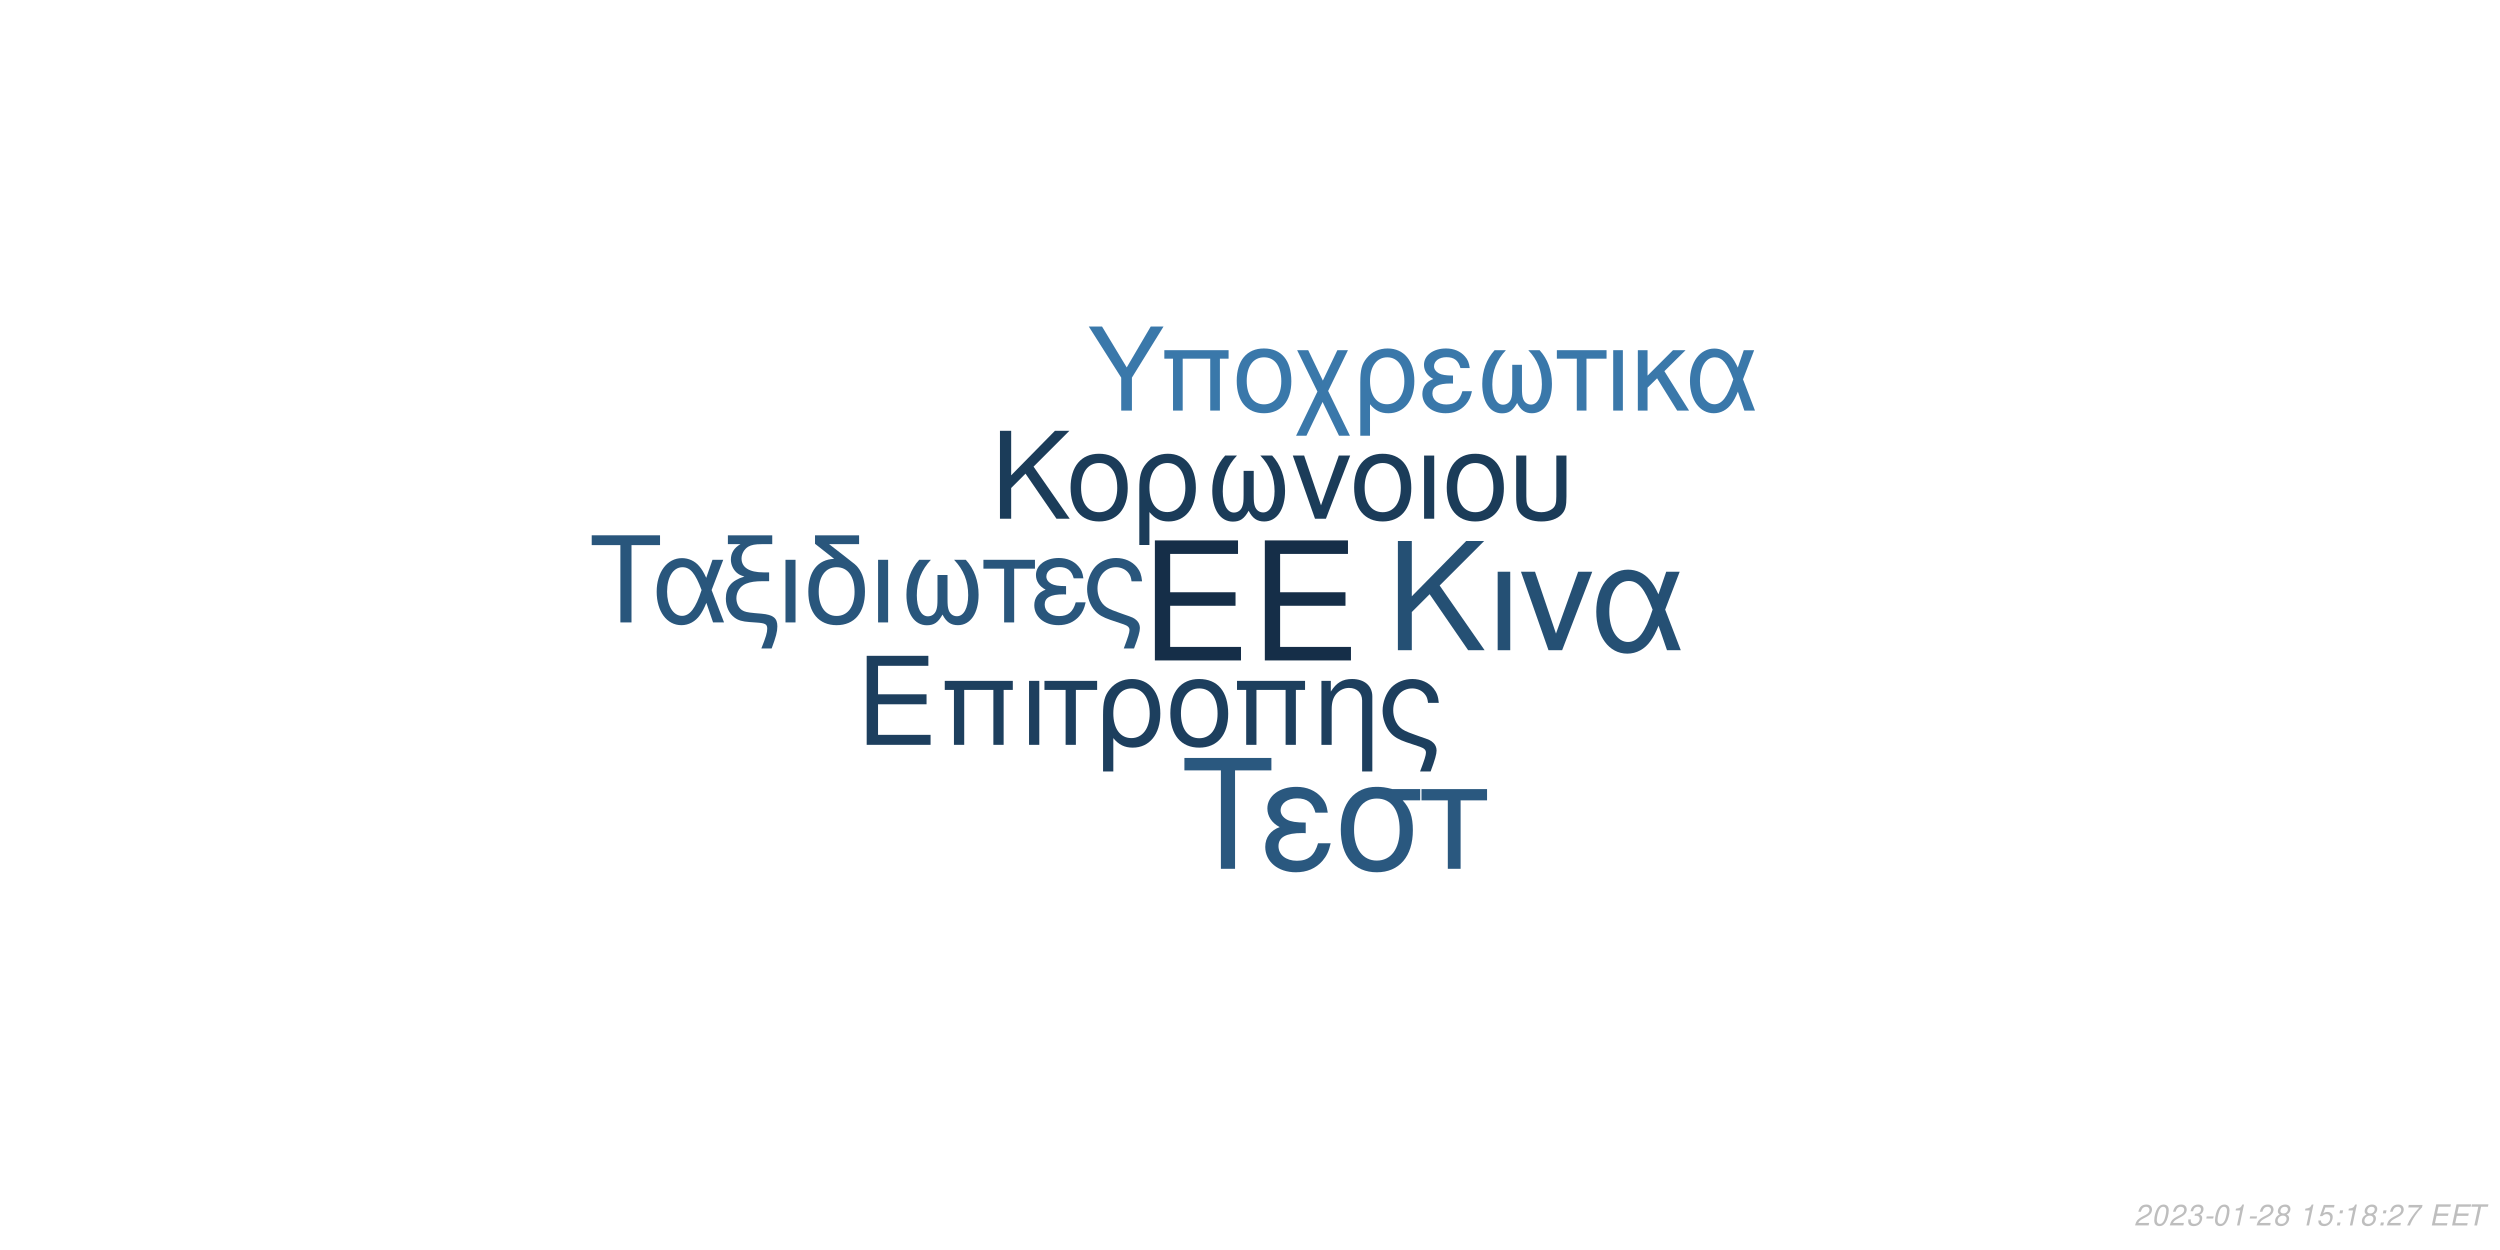
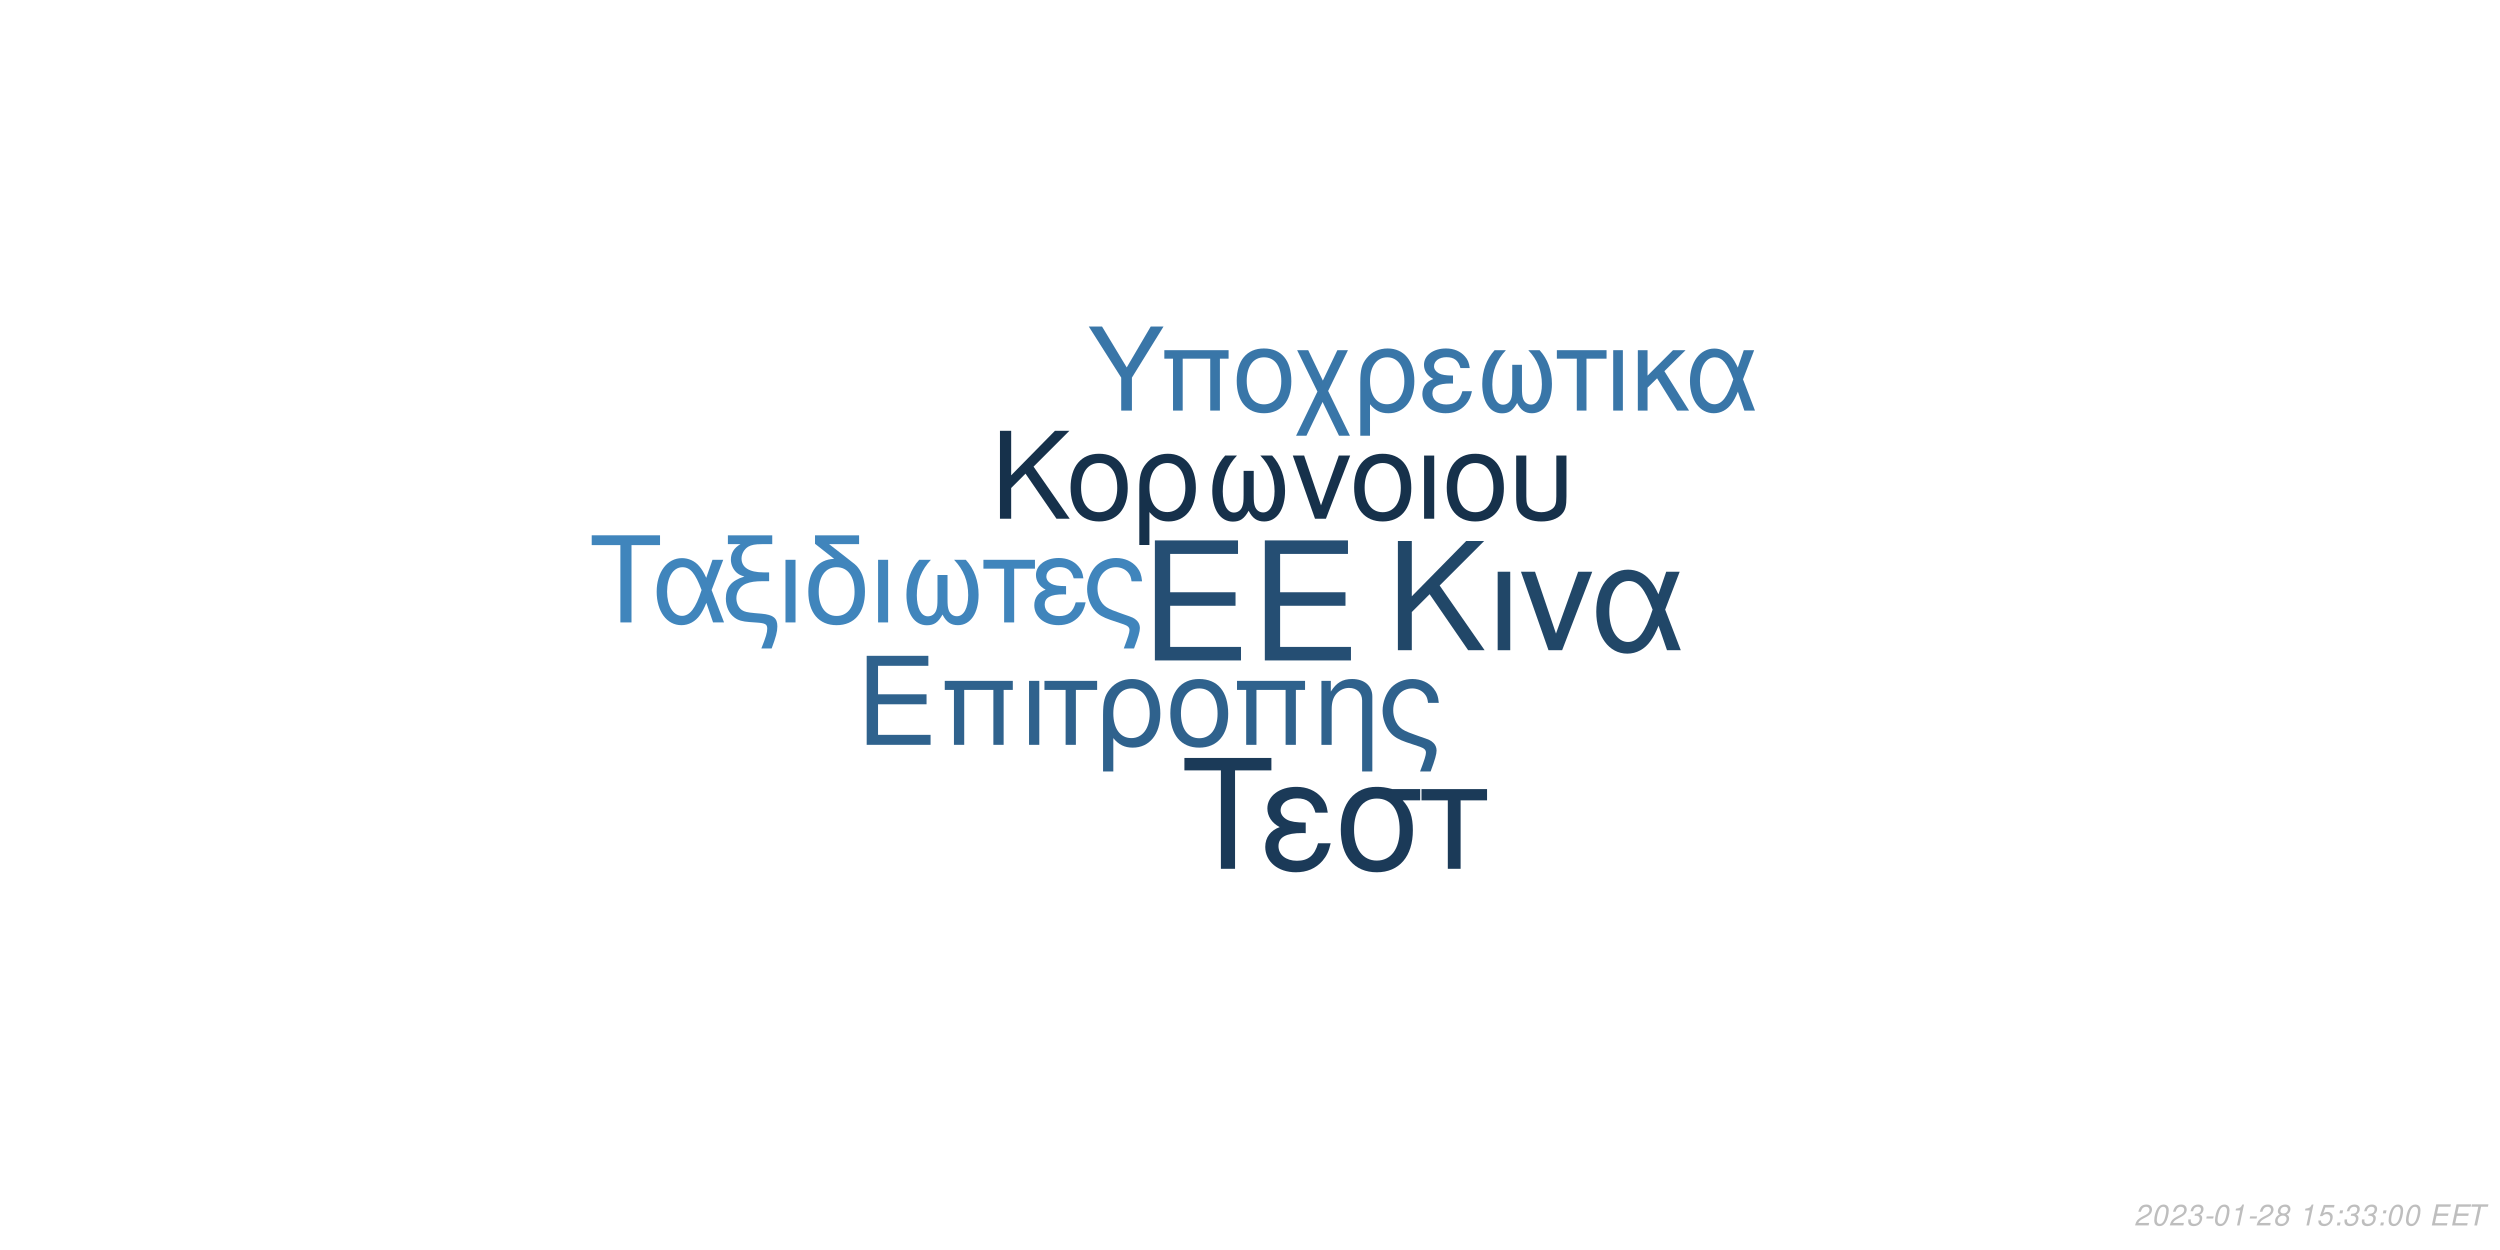
<svg xmlns="http://www.w3.org/2000/svg" xmlns:xlink="http://www.w3.org/1999/xlink" width="864pt" height="432pt" viewBox="0 0 864 432" version="1.1">
  <defs>
    <g>
      <symbol overflow="visible" id="glyph0-0">
        <path style="stroke:none;" d="" />
      </symbol>
      <symbol overflow="visible" id="glyph0-1">
        <path style="stroke:none;" d="M 10.406 -18.891 L 33 -18.891 L 33 -23.562 L 10.406 -23.562 L 10.406 -36.812 L 33.859 -36.812 L 33.859 -41.484 L 5.125 -41.484 L 5.125 0 L 34.891 0 L 34.891 -4.672 L 10.406 -4.672 Z M 10.406 -18.891 " />
      </symbol>
      <symbol overflow="visible" id="glyph1-0">
        <path style="stroke:none;" d="" />
      </symbol>
      <symbol overflow="visible" id="glyph1-1">
        <path style="stroke:none;" d="M 7.719 -14.016 L 24.484 -14.016 L 24.484 -17.469 L 7.719 -17.469 L 7.719 -27.312 L 25.109 -27.312 L 25.109 -30.766 L 3.797 -30.766 L 3.797 0 L 25.875 0 L 25.875 -3.453 L 7.719 -3.453 Z M 7.719 -14.016 " />
      </symbol>
      <symbol overflow="visible" id="glyph1-2">
        <path style="stroke:none;" d="M 26.297 -22.109 L 2.781 -22.109 L 2.781 -18.984 L 5.953 -18.984 L 5.953 0 L 9.5 0 L 9.5 -18.984 L 19.578 -18.984 L 19.578 0 L 23.125 0 L 23.125 -18.984 L 26.297 -18.984 Z M 26.297 -22.109 " />
      </symbol>
      <symbol overflow="visible" id="glyph1-3">
        <path style="stroke:none;" d="M 2.906 0 L 6.453 0 L 6.453 -22.109 L 2.906 -22.109 Z M 2.906 0 " />
      </symbol>
      <symbol overflow="visible" id="glyph1-4">
        <path style="stroke:none;" d="M 6.547 0 L 10.094 0 L 10.094 -18.984 L 17.438 -18.984 L 17.438 -22.109 L -0.766 -22.109 L -0.766 -18.984 L 6.547 -18.984 Z M 6.547 0 " />
      </symbol>
      <symbol overflow="visible" id="glyph1-5">
        <path style="stroke:none;" d="M 2.484 9.203 L 6.031 9.203 L 6.031 -2.328 C 7.891 -0.047 9.922 0.969 12.75 0.969 C 18.531 0.969 22.281 -3.672 22.281 -10.797 C 22.281 -18.141 18.484 -22.75 12.484 -22.75 C 9.375 -22.75 6.625 -21.484 4.812 -19.203 C 3.031 -17.016 2.484 -14.891 2.484 -10.25 Z M 12.359 -19.5 C 16.203 -19.5 18.609 -16.125 18.609 -10.719 C 18.609 -5.656 16.078 -2.328 12.281 -2.328 C 8.438 -2.328 6.031 -5.609 6.031 -10.891 C 6.031 -16.156 8.484 -19.5 12.359 -19.5 Z M 12.359 -19.5 " />
      </symbol>
      <symbol overflow="visible" id="glyph1-6">
        <path style="stroke:none;" d="M 11.688 -22.75 C 5.438 -22.75 1.734 -18.312 1.734 -10.891 C 1.734 -3.422 5.438 0.969 11.734 0.969 C 17.984 0.969 21.734 -3.453 21.734 -10.719 C 21.734 -18.406 18.109 -22.75 11.688 -22.75 Z M 11.734 -19.5 C 15.703 -19.5 18.062 -16.25 18.062 -10.766 C 18.062 -5.531 15.609 -2.281 11.734 -2.281 C 7.812 -2.281 5.406 -5.531 5.406 -10.891 C 5.406 -16.25 7.812 -19.5 11.734 -19.5 Z M 11.734 -19.5 " />
      </symbol>
      <symbol overflow="visible" id="glyph1-7">
        <path style="stroke:none;" d="M 2.953 -22.109 L 2.953 0 L 6.5 0 L 6.5 -12.203 C 6.5 -14.859 7.047 -16.5 8.312 -17.859 C 9.453 -19.031 10.938 -19.672 12.484 -19.672 C 15.234 -19.672 17.016 -17.984 17.016 -15.312 L 17.016 9.203 L 20.547 9.203 L 20.547 -16.719 C 20.547 -20.391 17.812 -22.75 13.547 -22.75 C 10.25 -22.75 8.141 -21.484 6.203 -18.406 L 6.203 -22.109 Z M 2.953 -22.109 " />
      </symbol>
      <symbol overflow="visible" id="glyph1-8">
        <path style="stroke:none;" d="M 17.688 9.203 C 19.203 5.188 19.75 3.203 19.75 1.938 C 19.75 0.922 19.328 -0.047 18.656 -0.672 C 17.641 -1.609 17.469 -1.688 13.891 -2.906 L 11.984 -3.594 C 9.156 -4.594 8.062 -5.156 7.125 -6.031 C 5.656 -7.391 4.766 -9.672 4.766 -11.984 C 4.766 -16.297 7.547 -19.5 11.312 -19.5 C 13.125 -19.5 14.812 -18.703 15.781 -17.391 C 16.375 -16.625 16.625 -15.906 16.797 -14.516 L 20.516 -14.516 C 20.297 -16.844 19.828 -18.062 18.703 -19.5 C 17.016 -21.562 14.344 -22.75 11.359 -22.75 C 8.562 -22.75 6 -21.688 4.172 -19.875 C 2.328 -17.938 1.094 -14.766 1.094 -11.812 C 1.094 -8.953 2.188 -5.906 3.922 -4.047 C 5.156 -2.703 6.672 -1.812 9.25 -0.922 L 14.016 0.672 C 15.484 1.188 16.078 1.766 16.078 2.703 C 16.078 3.594 15.578 5.188 14.047 9.203 Z M 17.688 9.203 " />
      </symbol>
      <symbol overflow="visible" id="glyph2-0">
        <path style="stroke:none;" d="" />
      </symbol>
      <symbol overflow="visible" id="glyph2-1">
        <path style="stroke:none;" d="M 8.906 -13.203 L 15.062 -19.359 L 28.375 0 L 34.062 0 L 18.531 -22.359 L 33.906 -37.734 L 27.688 -37.734 L 8.906 -18.641 L 8.906 -37.734 L 4.094 -37.734 L 4.094 0 L 8.906 0 Z M 8.906 -13.203 " />
      </symbol>
      <symbol overflow="visible" id="glyph2-2">
        <path style="stroke:none;" d="M 3.578 0 L 7.922 0 L 7.922 -27.125 L 3.578 -27.125 Z M 3.578 0 " />
      </symbol>
      <symbol overflow="visible" id="glyph2-3">
        <path style="stroke:none;" d="M 14.859 0 L 25.266 -27.125 L 20.391 -27.125 L 12.734 -5.75 L 5.484 -27.125 L 0.625 -27.125 L 10.141 0 Z M 14.859 0 " />
      </symbol>
      <symbol overflow="visible" id="glyph2-4">
        <path style="stroke:none;" d="M 30.484 -27.125 L 25.828 -27.125 L 23.141 -19.312 C 21.953 -21.844 21.281 -22.984 20.078 -24.375 C 18.219 -26.609 15.484 -27.844 12.625 -27.844 C 6.219 -27.844 1.656 -21.797 1.656 -13.297 C 1.656 -4.766 6.062 1.188 12.375 1.188 C 15.531 1.188 18.422 -0.359 20.391 -3.156 C 21.484 -4.703 22.109 -5.906 23.188 -8.484 L 26.094 0 L 30.859 0 L 25.469 -14.031 Z M 21.125 -14.031 C 18.578 -6.156 16.047 -2.844 12.625 -2.844 C 8.859 -2.844 6.156 -7.203 6.156 -13.297 C 6.156 -19.672 8.859 -23.922 12.844 -23.922 C 16.203 -23.922 18.375 -21.328 21.125 -14.031 Z M 21.125 -14.031 " />
      </symbol>
      <symbol overflow="visible" id="glyph3-0">
        <path style="stroke:none;" d="" />
      </symbol>
      <symbol overflow="visible" id="glyph3-1">
        <path style="stroke:none;" d="M 7.172 -10.625 L 12.125 -15.578 L 22.828 0 L 27.406 0 L 14.906 -18 L 27.281 -30.375 L 22.281 -30.375 L 7.172 -15 L 7.172 -30.375 L 3.297 -30.375 L 3.297 0 L 7.172 0 Z M 7.172 -10.625 " />
      </symbol>
      <symbol overflow="visible" id="glyph3-2">
        <path style="stroke:none;" d="M 11.531 -22.453 C 5.375 -22.453 1.703 -18.078 1.703 -10.75 C 1.703 -3.375 5.375 0.953 11.578 0.953 C 17.75 0.953 21.453 -3.422 21.453 -10.578 C 21.453 -18.156 17.875 -22.453 11.531 -22.453 Z M 11.578 -19.25 C 15.5 -19.25 17.828 -16.031 17.828 -10.625 C 17.828 -5.453 15.406 -2.25 11.578 -2.25 C 7.703 -2.25 5.328 -5.453 5.328 -10.75 C 5.328 -16.031 7.703 -19.25 11.578 -19.25 Z M 11.578 -19.25 " />
      </symbol>
      <symbol overflow="visible" id="glyph3-3">
        <path style="stroke:none;" d="M 2.453 9.078 L 5.953 9.078 L 5.953 -2.297 C 7.797 -0.047 9.797 0.953 12.578 0.953 C 18.281 0.953 22 -3.625 22 -10.656 C 22 -17.906 18.25 -22.453 12.328 -22.453 C 9.25 -22.453 6.547 -21.203 4.75 -18.953 C 3 -16.781 2.453 -14.703 2.453 -10.125 Z M 12.203 -19.25 C 16 -19.25 18.375 -15.906 18.375 -10.578 C 18.375 -5.578 15.875 -2.297 12.125 -2.297 C 8.328 -2.297 5.953 -5.547 5.953 -10.75 C 5.953 -15.953 8.375 -19.25 12.203 -19.25 Z M 12.203 -19.25 " />
      </symbol>
      <symbol overflow="visible" id="glyph3-4">
        <path style="stroke:none;" d="M 14.5 -16.531 L 14.5 -8.203 C 14.5 -6.047 14.406 -5.25 14.078 -4.297 C 13.625 -2.922 12.5 -2.125 11.156 -2.125 C 8.797 -2.125 7.297 -4.953 7.297 -9.453 C 7.297 -14.328 8.875 -18.281 12.203 -21.828 L 8.125 -21.828 C 5.203 -18.625 3.672 -14.453 3.672 -9.672 C 3.672 -3.172 6.453 1 10.781 1 C 13.281 1 14.703 0.047 16.25 -2.75 C 17.578 -0.125 19.156 0.953 21.625 0.953 C 26 0.953 28.828 -3.203 28.828 -9.672 C 28.828 -14.453 27.281 -18.656 24.375 -21.828 L 20.281 -21.828 C 23.625 -18.328 25.203 -14.375 25.203 -9.5 C 25.203 -5.047 23.656 -2.172 21.281 -2.172 C 19.906 -2.172 18.875 -2.953 18.406 -4.297 C 18.078 -5.25 18 -6.078 18 -8.203 L 18 -16.531 Z M 14.5 -16.531 " />
      </symbol>
      <symbol overflow="visible" id="glyph3-5">
        <path style="stroke:none;" d="M 11.953 0 L 20.328 -21.828 L 16.406 -21.828 L 10.25 -4.625 L 4.422 -21.828 L 0.5 -21.828 L 8.172 0 Z M 11.953 0 " />
      </symbol>
      <symbol overflow="visible" id="glyph3-6">
        <path style="stroke:none;" d="M 2.875 0 L 6.375 0 L 6.375 -21.828 L 2.875 -21.828 Z M 2.875 0 " />
      </symbol>
      <symbol overflow="visible" id="glyph3-7">
        <path style="stroke:none;" d="M 2.703 -21.828 L 2.703 -7.703 C 2.703 -4.297 3.172 -2.75 4.5 -1.422 C 6 0.125 8.453 0.953 11.406 0.953 C 14.453 0.953 16.906 0.078 18.406 -1.5 C 19.703 -2.875 20.078 -4.328 20.078 -7.703 L 20.078 -21.828 L 16.578 -21.828 L 16.578 -7.703 C 16.578 -5.25 16.25 -4.203 15.125 -3.375 C 14.203 -2.672 12.828 -2.25 11.406 -2.25 C 10 -2.25 8.625 -2.672 7.672 -3.375 C 6.578 -4.172 6.203 -5.25 6.203 -7.703 L 6.203 -21.828 Z M 2.703 -21.828 " />
      </symbol>
      <symbol overflow="visible" id="glyph4-0">
        <path style="stroke:none;" d="" />
      </symbol>
      <symbol overflow="visible" id="glyph4-1">
        <path style="stroke:none;" d="M 14.625 -26.719 L 24.484 -26.719 L 24.484 -30.109 L 0.875 -30.109 L 0.875 -26.719 L 10.781 -26.719 L 10.781 0 L 14.625 0 Z M 14.625 -26.719 " />
      </symbol>
      <symbol overflow="visible" id="glyph4-2">
        <path style="stroke:none;" d="M 24.328 -21.641 L 20.609 -21.641 L 18.453 -15.406 C 17.516 -17.422 16.969 -18.328 16.016 -19.453 C 14.531 -21.234 12.344 -22.219 10.078 -22.219 C 4.953 -22.219 1.328 -17.391 1.328 -10.609 C 1.328 -3.797 4.828 0.953 9.875 0.953 C 12.391 0.953 14.703 -0.297 16.266 -2.516 C 17.141 -3.766 17.641 -4.703 18.5 -6.766 L 20.812 0 L 24.609 0 L 20.312 -11.188 Z M 16.844 -11.188 C 14.828 -4.922 12.797 -2.266 10.078 -2.266 C 7.062 -2.266 4.922 -5.734 4.922 -10.609 C 4.922 -15.688 7.062 -19.078 10.234 -19.078 C 12.922 -19.078 14.656 -17.016 16.844 -11.188 Z M 16.844 -11.188 " />
      </symbol>
      <symbol overflow="visible" id="glyph4-3">
        <path style="stroke:none;" d="M 1.938 -27.047 L 6.281 -27.047 C 4.094 -25.766 2.969 -24 2.969 -21.719 C 2.969 -20.078 3.672 -18.422 4.875 -17.297 C 5.656 -16.594 6.281 -16.266 7.641 -15.859 C 3.219 -14.531 1.234 -12.188 1.234 -8.219 C 1.234 -5.453 2.359 -3.016 4.25 -1.656 C 5.531 -0.703 6.938 -0.297 9.453 -0.125 L 11.859 0.047 C 14.906 0.25 15.531 0.625 15.531 2.188 C 15.531 3.516 15.078 5.078 13.5 9 L 17.062 9 C 18.547 5.031 19.031 3.219 19.031 1.359 C 19.031 -1.484 17.641 -2.641 13.594 -3.016 L 11.234 -3.219 C 8.594 -3.469 7.719 -3.672 6.812 -4.25 C 5.656 -5 4.875 -6.656 4.875 -8.344 C 4.875 -10.578 6.156 -12.547 8.172 -13.375 C 9.703 -14 11.391 -14.25 14.078 -14.25 L 16.188 -14.25 L 16.188 -17.297 L 14.203 -17.297 C 9.328 -17.297 6.656 -19 6.656 -22.094 C 6.656 -23.703 7.594 -25.359 9 -26.188 C 10.078 -26.797 11.391 -27.047 13.594 -27.047 L 17.266 -27.047 L 17.266 -30.109 L 1.938 -30.109 Z M 1.938 -27.047 " />
      </symbol>
      <symbol overflow="visible" id="glyph4-4">
        <path style="stroke:none;" d="M 2.844 0 L 6.312 0 L 6.312 -21.641 L 2.844 -21.641 Z M 2.844 0 " />
      </symbol>
      <symbol overflow="visible" id="glyph4-5">
        <path style="stroke:none;" d="M 10.656 -21.969 C 5.031 -21.766 1.734 -17.594 1.734 -10.656 C 1.734 -3.344 5.375 0.953 11.516 0.953 C 17.672 0.953 21.312 -3.344 21.312 -10.656 C 21.312 -14.203 20.531 -16.938 18.875 -19 C 18.172 -19.859 17.922 -20.078 15.031 -22.297 L 8.922 -27.047 L 19.281 -27.047 L 19.281 -30.109 L 4.047 -30.109 L 4.047 -27.172 Z M 11.516 -19.078 C 15.406 -19.078 17.719 -15.906 17.719 -10.531 C 17.719 -5.406 15.328 -2.234 11.516 -2.234 C 7.688 -2.234 5.328 -5.406 5.328 -10.656 C 5.328 -15.906 7.688 -19.078 11.516 -19.078 Z M 11.516 -19.078 " />
      </symbol>
      <symbol overflow="visible" id="glyph4-6">
        <path style="stroke:none;" d="M 14.375 -16.391 L 14.375 -8.141 C 14.375 -5.984 14.281 -5.203 13.953 -4.25 C 13.5 -2.891 12.391 -2.109 11.062 -2.109 C 8.719 -2.109 7.234 -4.922 7.234 -9.375 C 7.234 -14.203 8.797 -18.125 12.094 -21.641 L 8.047 -21.641 C 5.156 -18.453 3.641 -14.328 3.641 -9.578 C 3.641 -3.141 6.406 0.984 10.703 0.984 C 13.172 0.984 14.578 0.047 16.109 -2.719 C 17.422 -0.125 19 0.953 21.438 0.953 C 25.766 0.953 28.578 -3.188 28.578 -9.578 C 28.578 -14.328 27.047 -18.5 24.156 -21.641 L 20.109 -21.641 C 23.422 -18.172 24.984 -14.25 24.984 -9.422 C 24.984 -5 23.453 -2.141 21.109 -2.141 C 19.734 -2.141 18.703 -2.938 18.25 -4.25 C 17.922 -5.203 17.844 -6.031 17.844 -8.141 L 17.844 -16.391 Z M 14.375 -16.391 " />
      </symbol>
      <symbol overflow="visible" id="glyph4-7">
        <path style="stroke:none;" d="M 6.406 0 L 9.875 0 L 9.875 -18.578 L 17.062 -18.578 L 17.062 -21.641 L -0.75 -21.641 L -0.75 -18.578 L 6.406 -18.578 Z M 6.406 0 " />
      </symbol>
      <symbol overflow="visible" id="glyph4-8">
        <path style="stroke:none;" d="M 11.812 -12.547 C 9.203 -12.547 7.766 -12.797 6.734 -13.344 C 5.609 -13.953 5 -14.859 5 -15.859 C 5 -17.75 6.859 -19.125 9.453 -19.125 C 12.219 -19.125 13.75 -17.922 14.453 -15.234 L 17.797 -15.234 C 17.516 -17.266 17.094 -18.25 16.062 -19.406 C 14.453 -21.266 12.094 -22.266 9.297 -22.266 C 4.703 -22.266 1.406 -19.781 1.406 -16.391 C 1.406 -14.281 2.562 -12.469 4.75 -11.312 C 2.266 -10.453 0.828 -8.5 0.828 -5.953 C 0.828 -1.938 4.297 0.953 9.125 0.953 C 12.141 0.953 14.531 -0.078 16.359 -2.141 C 17.516 -3.516 18.094 -4.703 18.578 -6.938 L 15.156 -6.938 C 14.203 -3.594 12.516 -2.188 9.422 -2.188 C 6.438 -2.188 4.422 -3.797 4.422 -6.156 C 4.422 -8.594 6.438 -9.703 10.938 -9.703 C 11.062 -9.703 11.438 -9.703 11.812 -9.656 Z M 11.812 -12.547 " />
      </symbol>
      <symbol overflow="visible" id="glyph4-9">
        <path style="stroke:none;" d="M 17.297 9 C 18.797 5.078 19.328 3.141 19.328 1.906 C 19.328 0.906 18.906 -0.047 18.25 -0.656 C 17.266 -1.562 17.094 -1.656 13.594 -2.844 L 11.734 -3.516 C 8.969 -4.5 7.891 -5.031 6.984 -5.906 C 5.531 -7.234 4.672 -9.453 4.672 -11.734 C 4.672 -15.938 7.391 -19.078 11.062 -19.078 C 12.844 -19.078 14.5 -18.297 15.438 -17.016 C 16.016 -16.266 16.266 -15.562 16.438 -14.203 L 20.078 -14.203 C 19.859 -16.484 19.406 -17.672 18.297 -19.078 C 16.641 -21.109 14.047 -22.266 11.109 -22.266 C 8.391 -22.266 5.859 -21.234 4.094 -19.453 C 2.266 -17.547 1.078 -14.453 1.078 -11.562 C 1.078 -8.75 2.141 -5.781 3.844 -3.969 C 5.031 -2.641 6.531 -1.781 9.047 -0.906 L 13.703 0.656 C 15.156 1.156 15.734 1.734 15.734 2.641 C 15.734 3.516 15.234 5.078 13.75 9 Z M 17.297 9 " />
      </symbol>
      <symbol overflow="visible" id="glyph5-0">
        <path style="stroke:none;" d="" />
      </symbol>
      <symbol overflow="visible" id="glyph5-1">
        <path style="stroke:none;" d="M 18.609 -34.016 L 31.172 -34.016 L 31.172 -38.312 L 1.109 -38.312 L 1.109 -34.016 L 13.719 -34.016 L 13.719 0 L 18.609 0 Z M 18.609 -34.016 " />
      </symbol>
      <symbol overflow="visible" id="glyph5-2">
        <path style="stroke:none;" d="M 15.031 -15.984 C 11.719 -15.984 9.875 -16.297 8.562 -16.984 C 7.156 -17.766 6.359 -18.922 6.359 -20.188 C 6.359 -22.609 8.719 -24.344 12.031 -24.344 C 15.562 -24.344 17.5 -22.812 18.391 -19.391 L 22.656 -19.391 C 22.281 -21.969 21.766 -23.234 20.453 -24.703 C 18.391 -27.062 15.406 -28.328 11.828 -28.328 C 5.984 -28.328 1.781 -25.172 1.781 -20.875 C 1.781 -18.188 3.266 -15.875 6.047 -14.406 C 2.891 -13.297 1.047 -10.828 1.047 -7.562 C 1.047 -2.469 5.469 1.203 11.609 1.203 C 15.453 1.203 18.5 -0.109 20.812 -2.734 C 22.281 -4.469 23.016 -5.984 23.656 -8.828 L 19.297 -8.828 C 18.078 -4.578 15.922 -2.781 11.984 -2.781 C 8.203 -2.781 5.625 -4.828 5.625 -7.828 C 5.625 -10.938 8.203 -12.359 13.922 -12.359 C 14.094 -12.359 14.562 -12.359 15.031 -12.297 Z M 15.031 -15.984 " />
      </symbol>
      <symbol overflow="visible" id="glyph5-3">
        <path style="stroke:none;" d="M 30.594 -27.547 L 21.031 -27.547 C 18.547 -28.172 17.344 -28.328 15.5 -28.328 C 7.891 -28.328 3.156 -22.656 3.156 -13.562 C 3.156 -4.25 7.781 1.203 15.609 1.203 C 23.391 1.203 28.062 -4.312 28.062 -13.344 C 28.062 -17.969 27.062 -20.922 24.547 -23.656 L 30.594 -23.656 Z M 15.609 -24.281 C 20.609 -24.281 23.5 -20.297 23.5 -13.453 C 23.5 -6.891 20.5 -2.844 15.609 -2.844 C 10.719 -2.844 7.734 -6.891 7.734 -13.562 C 7.734 -20.234 10.719 -24.281 15.609 -24.281 Z M 15.609 -24.281 " />
      </symbol>
      <symbol overflow="visible" id="glyph5-4">
        <path style="stroke:none;" d="M 8.141 0 L 12.562 0 L 12.562 -23.656 L 21.703 -23.656 L 21.703 -27.547 L -0.953 -27.547 L -0.953 -23.656 L 8.141 -23.656 Z M 8.141 0 " />
      </symbol>
      <symbol overflow="visible" id="glyph6-0">
        <path style="stroke:none;" d="" />
      </symbol>
      <symbol overflow="visible" id="glyph6-1">
        <path style="stroke:none;" d="M 15.422 -11.391 L 26.344 -29.047 L 21.922 -29.047 L 13.625 -14.906 L 5.094 -29.047 L 0.516 -29.047 L 11.719 -11.391 L 11.719 0 L 15.422 0 Z M 15.422 -11.391 " />
      </symbol>
      <symbol overflow="visible" id="glyph6-2">
        <path style="stroke:none;" d="M 24.828 -20.875 L 2.625 -20.875 L 2.625 -17.938 L 5.625 -17.938 L 5.625 0 L 8.969 0 L 8.969 -17.938 L 18.484 -17.938 L 18.484 0 L 21.828 0 L 21.828 -17.938 L 24.828 -17.938 Z M 24.828 -20.875 " />
      </symbol>
      <symbol overflow="visible" id="glyph6-3">
        <path style="stroke:none;" d="M 11.031 -21.469 C 5.141 -21.469 1.641 -17.297 1.641 -10.281 C 1.641 -3.234 5.141 0.922 11.078 0.922 C 16.969 0.922 20.516 -3.266 20.516 -10.125 C 20.516 -17.375 17.094 -21.469 11.031 -21.469 Z M 11.078 -18.406 C 14.828 -18.406 17.047 -15.344 17.047 -10.156 C 17.047 -5.219 14.75 -2.156 11.078 -2.156 C 7.375 -2.156 5.094 -5.219 5.094 -10.281 C 5.094 -15.344 7.375 -18.406 11.078 -18.406 Z M 11.078 -18.406 " />
      </symbol>
      <symbol overflow="visible" id="glyph6-4">
        <path style="stroke:none;" d="M 10.406 -10.359 L 5.344 -20.875 L 1.516 -20.875 L 8.531 -6.578 L 1.156 8.688 L 4.734 8.688 L 10.312 -2.984 L 15.984 8.688 L 19.766 8.688 L 12.234 -6.781 L 19.078 -20.875 L 15.422 -20.875 Z M 10.406 -10.359 " />
      </symbol>
      <symbol overflow="visible" id="glyph6-5">
        <path style="stroke:none;" d="M 2.344 8.688 L 5.703 8.688 L 5.703 -2.188 C 7.453 -0.047 9.359 0.922 12.031 0.922 C 17.484 0.922 21.031 -3.469 21.031 -10.203 C 21.031 -17.141 17.453 -21.469 11.797 -21.469 C 8.844 -21.469 6.25 -20.281 4.547 -18.125 C 2.875 -16.062 2.344 -14.062 2.344 -9.688 Z M 11.672 -18.406 C 15.297 -18.406 17.578 -15.219 17.578 -10.125 C 17.578 -5.344 15.188 -2.188 11.594 -2.188 C 7.969 -2.188 5.703 -5.297 5.703 -10.281 C 5.703 -15.266 8.016 -18.406 11.672 -18.406 Z M 11.672 -18.406 " />
      </symbol>
      <symbol overflow="visible" id="glyph6-6">
        <path style="stroke:none;" d="M 11.391 -12.109 C 8.891 -12.109 7.484 -12.359 6.5 -12.875 C 5.422 -13.469 4.828 -14.344 4.828 -15.297 C 4.828 -17.141 6.609 -18.453 9.125 -18.453 C 11.797 -18.453 13.266 -17.297 13.953 -14.703 L 17.172 -14.703 C 16.891 -16.656 16.5 -17.609 15.5 -18.734 C 13.953 -20.516 11.672 -21.469 8.969 -21.469 C 4.547 -21.469 1.359 -19.078 1.359 -15.812 C 1.359 -13.781 2.469 -12.031 4.578 -10.922 C 2.188 -10.078 0.797 -8.203 0.797 -5.734 C 0.797 -1.875 4.141 0.922 8.812 0.922 C 11.719 0.922 14.031 -0.078 15.781 -2.078 C 16.891 -3.391 17.453 -4.547 17.938 -6.688 L 14.625 -6.688 C 13.703 -3.469 12.078 -2.109 9.078 -2.109 C 6.219 -2.109 4.266 -3.672 4.266 -5.938 C 4.266 -8.281 6.219 -9.359 10.562 -9.359 C 10.672 -9.359 11.031 -9.359 11.391 -9.328 Z M 11.391 -12.109 " />
      </symbol>
      <symbol overflow="visible" id="glyph6-7">
        <path style="stroke:none;" d="M 13.859 -15.812 L 13.859 -7.844 C 13.859 -5.781 13.781 -5.016 13.469 -4.109 C 13.031 -2.797 11.953 -2.031 10.672 -2.031 C 8.406 -2.031 6.969 -4.734 6.969 -9.047 C 6.969 -13.703 8.484 -17.484 11.672 -20.875 L 7.766 -20.875 C 4.984 -17.812 3.5 -13.828 3.5 -9.25 C 3.5 -3.031 6.172 0.953 10.312 0.953 C 12.703 0.953 14.062 0.047 15.547 -2.625 C 16.812 -0.125 18.328 0.922 20.672 0.922 C 24.859 0.922 27.578 -3.062 27.578 -9.25 C 27.578 -13.828 26.094 -17.844 23.312 -20.875 L 19.406 -20.875 C 22.594 -17.531 24.109 -13.75 24.109 -9.078 C 24.109 -4.828 22.625 -2.078 20.359 -2.078 C 19.047 -2.078 18.047 -2.828 17.609 -4.109 C 17.297 -5.016 17.219 -5.812 17.219 -7.844 L 17.219 -15.812 Z M 13.859 -15.812 " />
      </symbol>
      <symbol overflow="visible" id="glyph6-8">
        <path style="stroke:none;" d="M 6.172 0 L 9.516 0 L 9.516 -17.938 L 16.453 -17.938 L 16.453 -20.875 L -0.719 -20.875 L -0.719 -17.938 L 6.172 -17.938 Z M 6.172 0 " />
      </symbol>
      <symbol overflow="visible" id="glyph6-9">
        <path style="stroke:none;" d="M 2.75 0 L 6.094 0 L 6.094 -20.875 L 2.75 -20.875 Z M 2.75 0 " />
      </symbol>
      <symbol overflow="visible" id="glyph6-10">
        <path style="stroke:none;" d="M 5.625 -12.078 L 5.625 -20.875 L 2.266 -20.875 L 2.266 0 L 5.625 0 L 5.625 -7.922 L 8.922 -11.156 L 15.859 0 L 19.969 0 L 11.438 -13.625 L 18.766 -20.875 L 14.422 -20.875 Z M 5.625 -12.078 " />
      </symbol>
      <symbol overflow="visible" id="glyph6-11">
        <path style="stroke:none;" d="M 23.469 -20.875 L 19.875 -20.875 L 17.812 -14.859 C 16.891 -16.812 16.375 -17.688 15.453 -18.766 C 14.031 -20.484 11.906 -21.438 9.719 -21.438 C 4.781 -21.438 1.281 -16.781 1.281 -10.234 C 1.281 -3.672 4.656 0.922 9.516 0.922 C 11.953 0.922 14.188 -0.281 15.703 -2.438 C 16.531 -3.625 17.016 -4.547 17.844 -6.531 L 20.078 0 L 23.75 0 L 19.609 -10.797 Z M 16.25 -10.797 C 14.297 -4.734 12.359 -2.188 9.719 -2.188 C 6.812 -2.188 4.734 -5.531 4.734 -10.234 C 4.734 -15.141 6.812 -18.406 9.875 -18.406 C 12.469 -18.406 14.141 -16.422 16.25 -10.797 Z M 16.25 -10.797 " />
      </symbol>
      <symbol overflow="visible" id="glyph7-0">
        <path style="stroke:none;" d="" />
      </symbol>
      <symbol overflow="visible" id="glyph7-1">
        <path style="stroke:none;" d="M 5.234 -0.875 L 1.469 -0.875 C 1.625 -1.359 2.188 -1.875 3.109 -2.344 L 4.234 -2.938 C 5.125 -3.406 5.656 -3.875 5.969 -4.484 C 6.125 -4.797 6.219 -5.156 6.219 -5.484 C 6.219 -6.266 5.781 -6.906 5.109 -7.125 C 4.859 -7.188 4.594 -7.234 4.312 -7.234 C 2.766 -7.234 1.891 -6.453 1.484 -4.734 L 2.375 -4.734 C 2.484 -5.188 2.609 -5.484 2.797 -5.75 C 3.094 -6.203 3.609 -6.453 4.188 -6.453 C 4.891 -6.453 5.344 -6.031 5.344 -5.375 C 5.344 -4.703 4.859 -4.094 4.016 -3.656 L 2.984 -3.125 C 2.125 -2.688 1.453 -2.188 1.062 -1.703 C 0.766 -1.312 0.656 -1.047 0.344 -0.016 L 5.047 -0.016 Z M 5.234 -0.875 " />
      </symbol>
      <symbol overflow="visible" id="glyph7-2">
        <path style="stroke:none;" d="M 4.203 -7.234 C 3.375 -7.234 2.688 -6.812 2.125 -5.984 C 1.484 -5.047 0.984 -3.188 0.984 -1.734 C 0.984 -1.109 1.172 -0.562 1.484 -0.266 C 1.797 0.047 2.281 0.234 2.766 0.234 C 3.625 0.234 4.281 -0.156 4.859 -1.016 C 5.516 -1.953 6 -3.797 6 -5.266 C 6 -6.172 5.688 -6.766 5.047 -7.062 C 4.781 -7.188 4.516 -7.234 4.203 -7.234 Z M 4.094 -6.453 C 4.547 -6.453 4.875 -6.234 5.016 -5.797 C 5.094 -5.594 5.125 -5.406 5.125 -5.156 C 5.125 -4.375 4.906 -3.203 4.562 -2.234 C 4.312 -1.484 3.938 -0.953 3.5 -0.688 C 3.312 -0.594 3.125 -0.547 2.875 -0.547 C 2.438 -0.547 2.109 -0.781 1.969 -1.203 C 1.906 -1.406 1.875 -1.594 1.875 -1.828 C 1.875 -2.656 2.078 -3.75 2.422 -4.766 C 2.688 -5.547 3.031 -6.047 3.484 -6.312 C 3.656 -6.406 3.859 -6.453 4.094 -6.453 Z M 4.094 -6.453 " />
      </symbol>
      <symbol overflow="visible" id="glyph7-3">
        <path style="stroke:none;" d="M 2.922 -3.312 C 3.125 -3.344 3.234 -3.344 3.375 -3.344 C 4.125 -3.344 4.594 -3.062 4.672 -2.547 C 4.688 -2.516 4.688 -2.453 4.688 -2.406 C 4.688 -1.312 3.906 -0.547 2.781 -0.547 C 2.109 -0.547 1.688 -0.875 1.609 -1.438 C 1.594 -1.484 1.594 -1.516 1.594 -1.562 C 1.594 -1.719 1.609 -1.844 1.656 -2.094 L 0.766 -2.094 C 0.734 -1.797 0.719 -1.641 0.719 -1.469 C 0.719 -0.375 1.406 0.234 2.641 0.234 C 3.547 0.234 4.297 -0.078 4.812 -0.656 C 5.266 -1.156 5.562 -1.875 5.562 -2.547 C 5.562 -3.125 5.344 -3.453 4.797 -3.734 C 5.641 -4.234 6.016 -4.844 6.016 -5.734 C 6.016 -6.406 5.625 -6.922 4.984 -7.125 C 4.734 -7.188 4.484 -7.234 4.203 -7.234 C 3.375 -7.234 2.672 -6.938 2.188 -6.375 C 1.891 -6.031 1.703 -5.641 1.516 -4.906 L 2.391 -4.906 C 2.594 -5.766 2.906 -6.188 3.516 -6.375 C 3.688 -6.438 3.875 -6.453 4.078 -6.453 C 4.734 -6.453 5.141 -6.125 5.141 -5.578 C 5.141 -5.188 5.016 -4.797 4.797 -4.547 C 4.516 -4.234 4 -4.062 3.266 -4.062 L 3.078 -4.062 Z M 2.922 -3.312 " />
      </symbol>
      <symbol overflow="visible" id="glyph7-4">
        <path style="stroke:none;" d="M 3.516 -3.125 L 1.125 -3.125 L 0.969 -2.406 L 3.359 -2.406 Z M 3.516 -3.125 " />
      </symbol>
      <symbol overflow="visible" id="glyph7-5">
        <path style="stroke:none;" d="M 3.703 -5.188 L 2.594 0 L 3.469 0 L 5.016 -7.234 L 4.438 -7.234 C 3.906 -6.156 3.688 -6.016 2.234 -5.812 L 2.109 -5.188 Z M 3.703 -5.188 " />
      </symbol>
      <symbol overflow="visible" id="glyph7-6">
        <path style="stroke:none;" d="M 4.766 -3.797 C 5.078 -3.969 5.234 -4.078 5.438 -4.234 C 5.812 -4.594 6.062 -5.172 6.062 -5.734 C 6.062 -6.344 5.656 -6.906 5.062 -7.109 C 4.812 -7.188 4.547 -7.234 4.266 -7.234 C 2.812 -7.234 1.703 -6.219 1.703 -4.875 C 1.703 -4.406 1.875 -4.125 2.359 -3.812 C 1.297 -3.312 0.75 -2.516 0.75 -1.469 C 0.75 -0.438 1.547 0.234 2.812 0.234 C 3.656 0.234 4.359 -0.094 4.938 -0.734 C 5.359 -1.234 5.609 -1.859 5.609 -2.438 C 5.609 -3.047 5.312 -3.516 4.766 -3.797 Z M 4.109 -6.453 C 4.797 -6.453 5.188 -6.125 5.188 -5.578 C 5.188 -4.969 4.766 -4.406 4.188 -4.219 C 4.031 -4.172 3.875 -4.156 3.656 -4.156 C 3.062 -4.156 2.656 -4.422 2.594 -4.828 C 2.594 -4.875 2.594 -4.938 2.594 -4.984 C 2.594 -5.656 2.984 -6.203 3.578 -6.391 C 3.75 -6.438 3.922 -6.453 4.109 -6.453 Z M 3.453 -3.406 C 4.234 -3.406 4.734 -2.984 4.734 -2.312 C 4.734 -1.562 4.234 -0.875 3.516 -0.625 C 3.312 -0.562 3.109 -0.547 2.875 -0.547 C 2.234 -0.547 1.75 -0.875 1.656 -1.406 C 1.641 -1.469 1.625 -1.547 1.625 -1.625 C 1.625 -2.391 2.109 -3.047 2.844 -3.312 C 3.062 -3.375 3.25 -3.406 3.453 -3.406 Z M 3.453 -3.406 " />
      </symbol>
      <symbol overflow="visible" id="glyph7-7">
        <path style="stroke:none;" d="" />
      </symbol>
      <symbol overflow="visible" id="glyph7-8">
        <path style="stroke:none;" d="M 6.297 -7.094 L 2.594 -7.094 L 1.234 -3.234 L 2.047 -3.234 C 2.656 -3.766 2.938 -3.906 3.531 -3.906 C 3.984 -3.906 4.375 -3.734 4.562 -3.469 C 4.703 -3.266 4.797 -2.984 4.797 -2.688 C 4.797 -1.438 3.969 -0.547 2.828 -0.547 C 2.031 -0.547 1.609 -0.938 1.578 -1.734 L 0.703 -1.734 L 0.703 -1.516 C 0.703 -1.141 0.766 -0.844 0.891 -0.625 C 1.094 -0.266 1.484 0.016 1.969 0.141 C 2.203 0.203 2.453 0.234 2.703 0.234 C 3.656 0.234 4.391 -0.156 4.984 -0.922 C 5.422 -1.5 5.672 -2.234 5.672 -2.953 C 5.672 -3.688 5.297 -4.266 4.688 -4.516 C 4.406 -4.625 4.125 -4.672 3.812 -4.672 C 3.328 -4.672 2.906 -4.547 2.406 -4.234 L 3.109 -6.219 L 6.109 -6.219 Z M 6.297 -7.094 " />
      </symbol>
      <symbol overflow="visible" id="glyph7-9">
        <path style="stroke:none;" d="M 2.359 -1.031 L 1.312 -1.031 L 1.094 0 L 2.141 0 Z M 3.266 -5.234 L 2.219 -5.234 L 2 -4.203 L 3.047 -4.203 Z M 3.266 -5.234 " />
      </symbol>
      <symbol overflow="visible" id="glyph7-10">
-         <path style="stroke:none;" d="M 6.703 -7.094 L 1.953 -7.094 L 1.766 -6.219 L 5.594 -6.219 C 4.453 -4.953 3.625 -3.906 2.938 -2.875 C 2.297 -1.938 2.016 -1.453 1.375 0 L 2.344 0 C 2.75 -1.078 3.344 -2.172 4.234 -3.484 C 4.984 -4.594 5.547 -5.266 6.547 -6.281 Z M 6.703 -7.094 " />
+         <path style="stroke:none;" d="M 2.547 -3.312 L 6.5 -3.312 L 6.688 -4.141 L 2.719 -4.141 L 3.219 -6.469 L 7.344 -6.469 L 7.516 -7.297 L 2.453 -7.297 L 0.906 0 L 6.125 0 L 6.297 -0.812 L 2.016 -0.812 Z M 2.547 -3.312 " />
      </symbol>
      <symbol overflow="visible" id="glyph7-11">
-         <path style="stroke:none;" d="M 2.547 -3.312 L 6.5 -3.312 L 6.688 -4.141 L 2.719 -4.141 L 3.219 -6.469 L 7.344 -6.469 L 7.516 -7.297 L 2.453 -7.297 L 0.906 0 L 6.125 0 L 6.297 -0.812 L 2.016 -0.812 Z M 2.547 -3.312 " />
-       </symbol>
-       <symbol overflow="visible" id="glyph7-12">
        <path style="stroke:none;" d="M 4.938 -6.469 L 7.312 -6.469 L 7.484 -7.297 L 1.75 -7.297 L 1.578 -6.469 L 3.984 -6.469 L 2.609 0 L 3.547 0 Z M 4.938 -6.469 " />
      </symbol>
    </g>
  </defs>
  <g id="surface1">
    <rect x="0" y="0" width="864" height="432" style="fill:rgb(100%,100%,100%);fill-opacity:1;stroke:none;" />
-     <g style="fill:rgb(8.235%,18.039%,28.235%);fill-opacity:1;">
+     <g style="fill:rgb(14.51%,30.588%,45.098%);fill-opacity:1;">
      <use xlink:href="#glyph0-1" x="394" y="228.246" />
      <use xlink:href="#glyph0-1" x="432" y="228.246" />
    </g>
-     <g style="fill:rgb(11.373%,24.706%,36.863%);fill-opacity:1;">
+     <g style="fill:rgb(18.431%,38.431%,55.294%);fill-opacity:1;">
      <use xlink:href="#glyph1-1" x="295.73" y="257.417" />
      <use xlink:href="#glyph1-2" x="323.73" y="257.417" />
      <use xlink:href="#glyph1-3" x="352.73" y="257.417" />
      <use xlink:href="#glyph1-4" x="361.73" y="257.417" />
      <use xlink:href="#glyph1-5" x="378.73" y="257.417" />
      <use xlink:href="#glyph1-6" x="402.73" y="257.417" />
      <use xlink:href="#glyph1-2" x="424.73" y="257.417" />
      <use xlink:href="#glyph1-7" x="453.73" y="257.417" />
      <use xlink:href="#glyph1-8" x="476.73" y="257.417" />
    </g>
-     <g style="fill:rgb(14.51%,31.373%,45.49%);fill-opacity:1;">
+     <g style="fill:rgb(12.941%,27.843%,40.784%);fill-opacity:1;">
      <use xlink:href="#glyph2-1" x="479.016" y="224.714" />
      <use xlink:href="#glyph2-2" x="514.016" y="224.714" />
      <use xlink:href="#glyph2-3" x="525.016" y="224.714" />
      <use xlink:href="#glyph2-4" x="550.016" y="224.714" />
    </g>
-     <g style="fill:rgb(10.588%,23.529%,34.902%);fill-opacity:1;">
+     <g style="fill:rgb(8.627%,19.216%,29.412%);fill-opacity:1;">
      <use xlink:href="#glyph3-1" x="342.289" y="179.27" />
      <use xlink:href="#glyph3-2" x="368.289" y="179.27" />
      <use xlink:href="#glyph3-3" x="391.289" y="179.27" />
      <use xlink:href="#glyph3-4" x="415.289" y="179.27" />
      <use xlink:href="#glyph3-5" x="446.289" y="179.27" />
      <use xlink:href="#glyph3-2" x="466.289" y="179.27" />
      <use xlink:href="#glyph3-6" x="489.289" y="179.27" />
      <use xlink:href="#glyph3-2" x="498.289" y="179.27" />
      <use xlink:href="#glyph3-7" x="521.289" y="179.27" />
    </g>
-     <g style="fill:rgb(16.078%,33.725%,48.627%);fill-opacity:1;">
+     <g style="fill:rgb(25.098%,52.157%,73.725%);fill-opacity:1;">
      <use xlink:href="#glyph4-1" x="203.621" y="215.109" />
      <use xlink:href="#glyph4-2" x="225.621" y="215.109" />
      <use xlink:href="#glyph4-3" x="249.621" y="215.109" />
      <use xlink:href="#glyph4-4" x="268.621" y="215.109" />
      <use xlink:href="#glyph4-5" x="277.621" y="215.109" />
      <use xlink:href="#glyph4-4" x="300.621" y="215.109" />
      <use xlink:href="#glyph4-6" x="309.621" y="215.109" />
      <use xlink:href="#glyph4-7" x="340.621" y="215.109" />
      <use xlink:href="#glyph4-8" x="356.621" y="215.109" />
      <use xlink:href="#glyph4-9" x="374.621" y="215.109" />
    </g>
-     <g style="fill:rgb(16.471%,34.51%,49.804%);fill-opacity:1;">
+     <g style="fill:rgb(10.588%,22.745%,34.51%);fill-opacity:1;">
      <use xlink:href="#glyph5-1" x="408.223" y="300.259" />
      <use xlink:href="#glyph5-2" x="436.223" y="300.259" />
      <use xlink:href="#glyph5-3" x="460.223" y="300.259" />
      <use xlink:href="#glyph5-4" x="492.223" y="300.259" />
    </g>
-     <g style="fill:rgb(22.745%,47.059%,66.667%);fill-opacity:1;">
+     <g style="fill:rgb(22.353%,46.275%,65.882%);fill-opacity:1;">
      <use xlink:href="#glyph6-1" x="375.77" y="141.897" />
      <use xlink:href="#glyph6-2" x="399.77" y="141.897" />
      <use xlink:href="#glyph6-3" x="425.77" y="141.897" />
      <use xlink:href="#glyph6-4" x="446.77" y="141.897" />
      <use xlink:href="#glyph6-5" x="467.77" y="141.897" />
      <use xlink:href="#glyph6-6" x="490.77" y="141.897" />
      <use xlink:href="#glyph6-7" x="508.77" y="141.897" />
      <use xlink:href="#glyph6-8" x="538.77" y="141.897" />
      <use xlink:href="#glyph6-9" x="554.77" y="141.897" />
      <use xlink:href="#glyph6-10" x="563.77" y="141.897" />
      <use xlink:href="#glyph6-11" x="582.77" y="141.897" />
    </g>
    <g style="fill:rgb(74.51%,74.51%,74.51%);fill-opacity:1;">
      <use xlink:href="#glyph7-1" x="737.52" y="423.52" />
      <use xlink:href="#glyph7-2" x="743.52" y="423.52" />
      <use xlink:href="#glyph7-1" x="749.52" y="423.52" />
      <use xlink:href="#glyph7-3" x="755.52" y="423.52" />
      <use xlink:href="#glyph7-4" x="761.52" y="423.52" />
      <use xlink:href="#glyph7-2" x="764.52" y="423.52" />
      <use xlink:href="#glyph7-5" x="770.52" y="423.52" />
      <use xlink:href="#glyph7-4" x="776.52" y="423.52" />
      <use xlink:href="#glyph7-1" x="779.52" y="423.52" />
      <use xlink:href="#glyph7-6" x="785.52" y="423.52" />
      <use xlink:href="#glyph7-7" x="791.52" y="423.52" />
      <use xlink:href="#glyph7-5" x="794.52" y="423.52" />
      <use xlink:href="#glyph7-8" x="800.52" y="423.52" />
      <use xlink:href="#glyph7-9" x="806.52" y="423.52" />
-       <use xlink:href="#glyph7-5" x="809.52" y="423.52" />
-       <use xlink:href="#glyph7-6" x="815.52" y="423.52" />
+       <use xlink:href="#glyph7-3" x="809.52" y="423.52" />
+       <use xlink:href="#glyph7-3" x="815.52" y="423.52" />
      <use xlink:href="#glyph7-9" x="821.52" y="423.52" />
-       <use xlink:href="#glyph7-1" x="824.52" y="423.52" />
-       <use xlink:href="#glyph7-10" x="830.52" y="423.52" />
+       <use xlink:href="#glyph7-2" x="824.52" y="423.52" />
+       <use xlink:href="#glyph7-2" x="830.52" y="423.52" />
      <use xlink:href="#glyph7-7" x="836.52" y="423.52" />
-       <use xlink:href="#glyph7-11" x="839.52" y="423.52" />
-       <use xlink:href="#glyph7-11" x="846.52" y="423.52" />
-       <use xlink:href="#glyph7-12" x="852.52" y="423.52" />
+       <use xlink:href="#glyph7-10" x="839.52" y="423.52" />
+       <use xlink:href="#glyph7-10" x="846.52" y="423.52" />
+       <use xlink:href="#glyph7-11" x="852.52" y="423.52" />
    </g>
  </g>
</svg>
